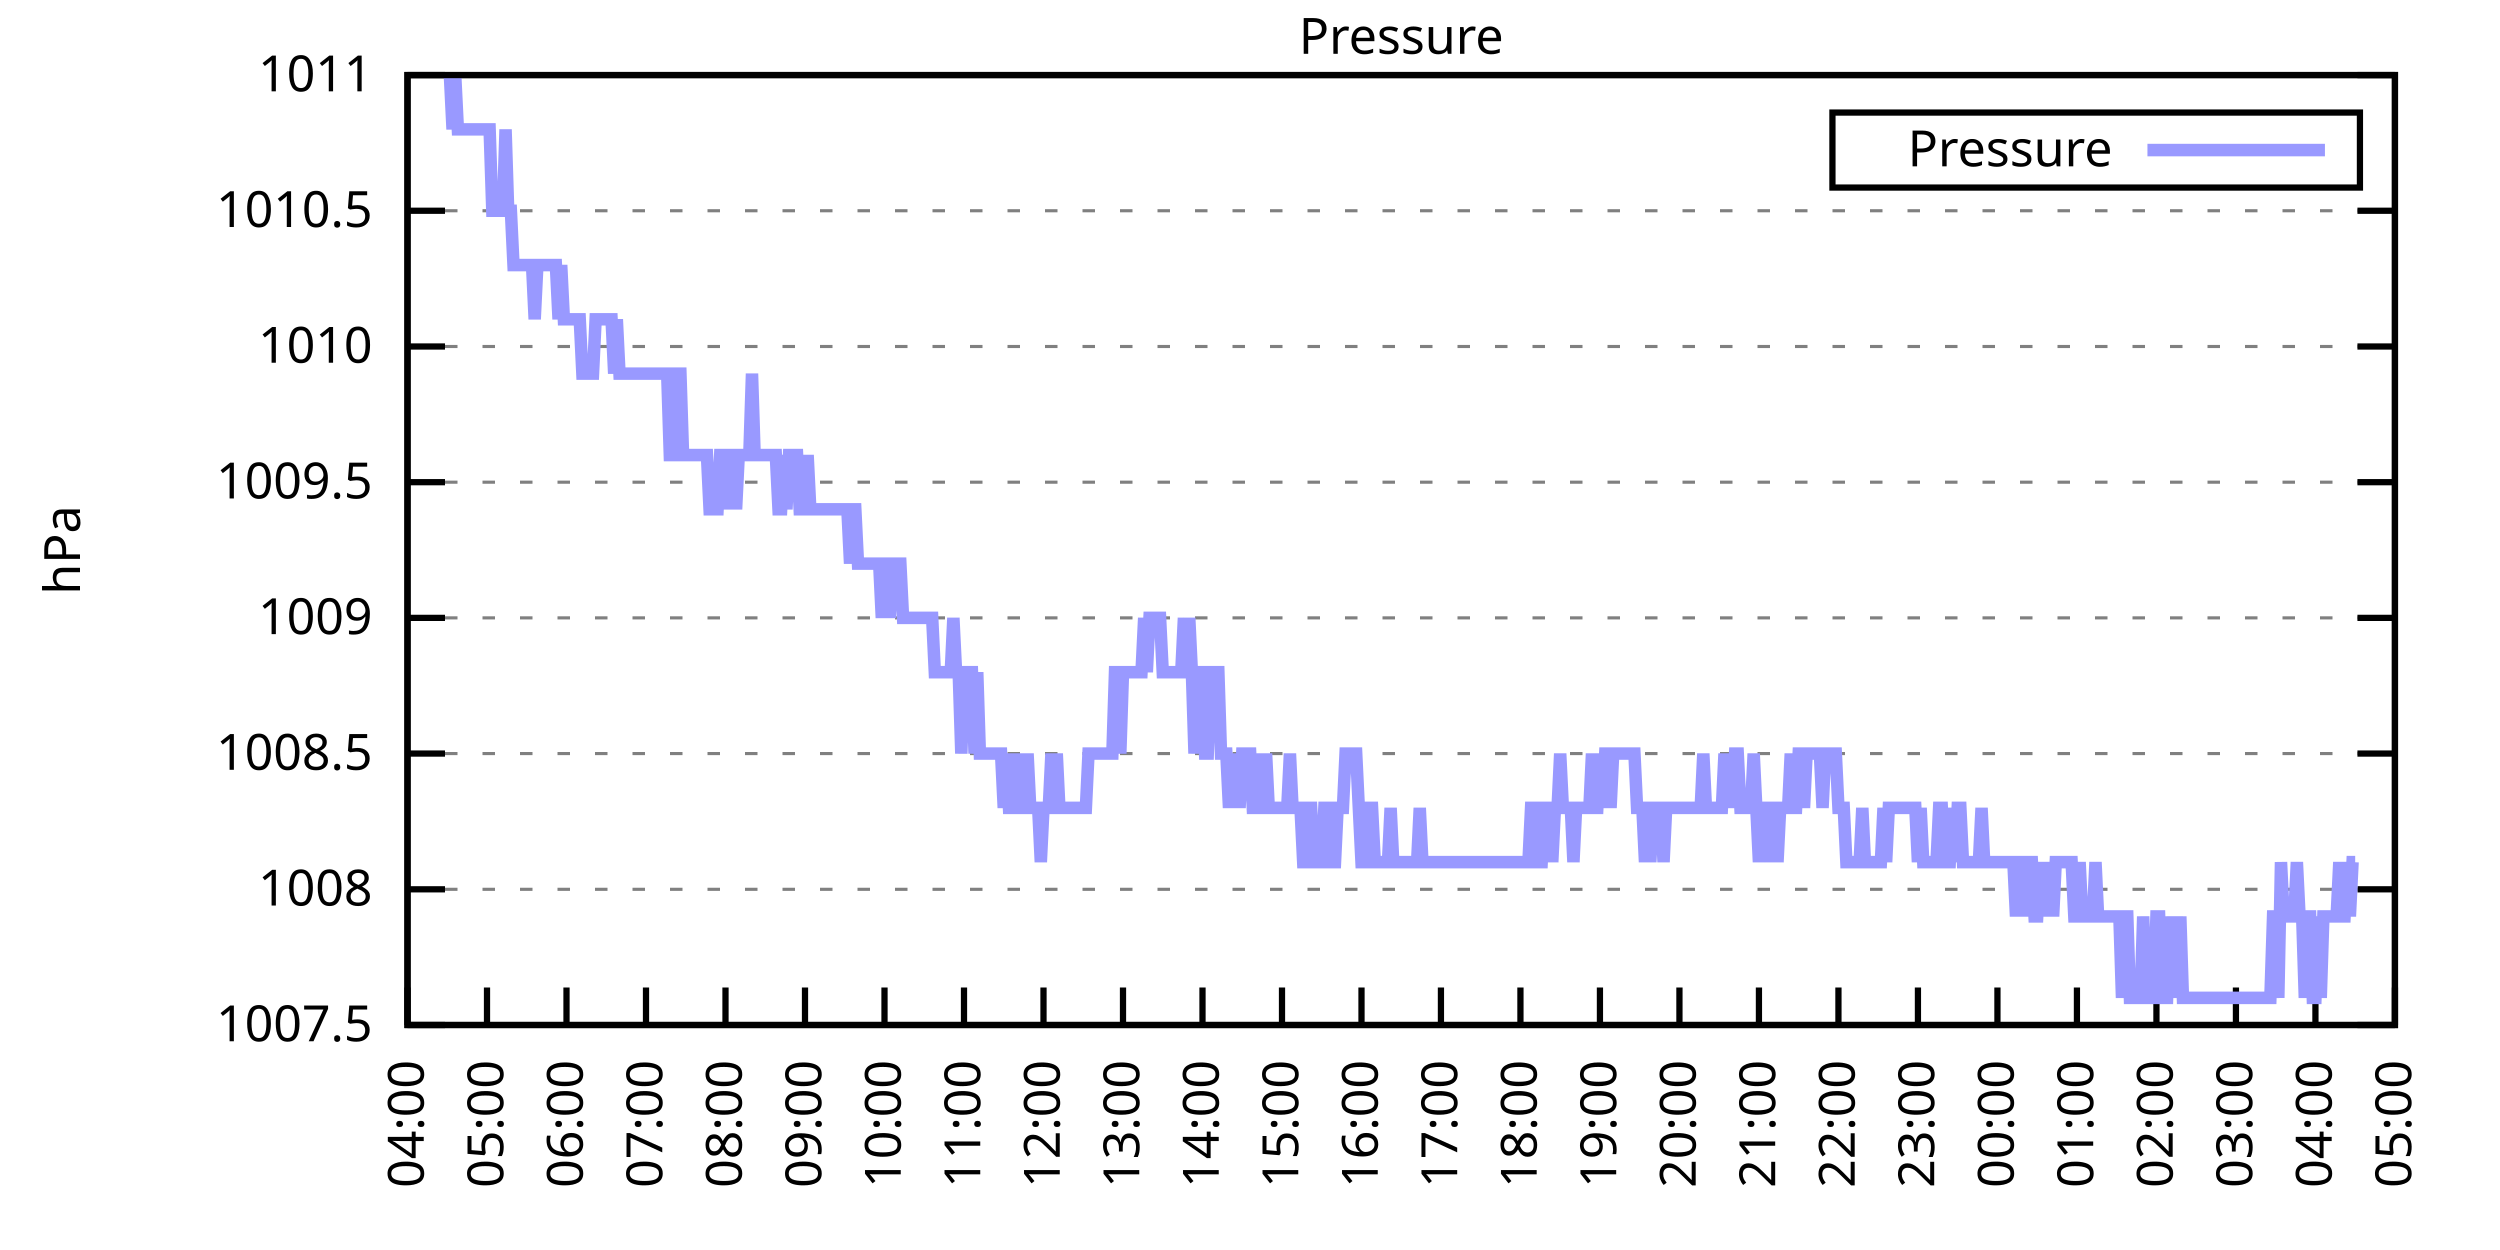
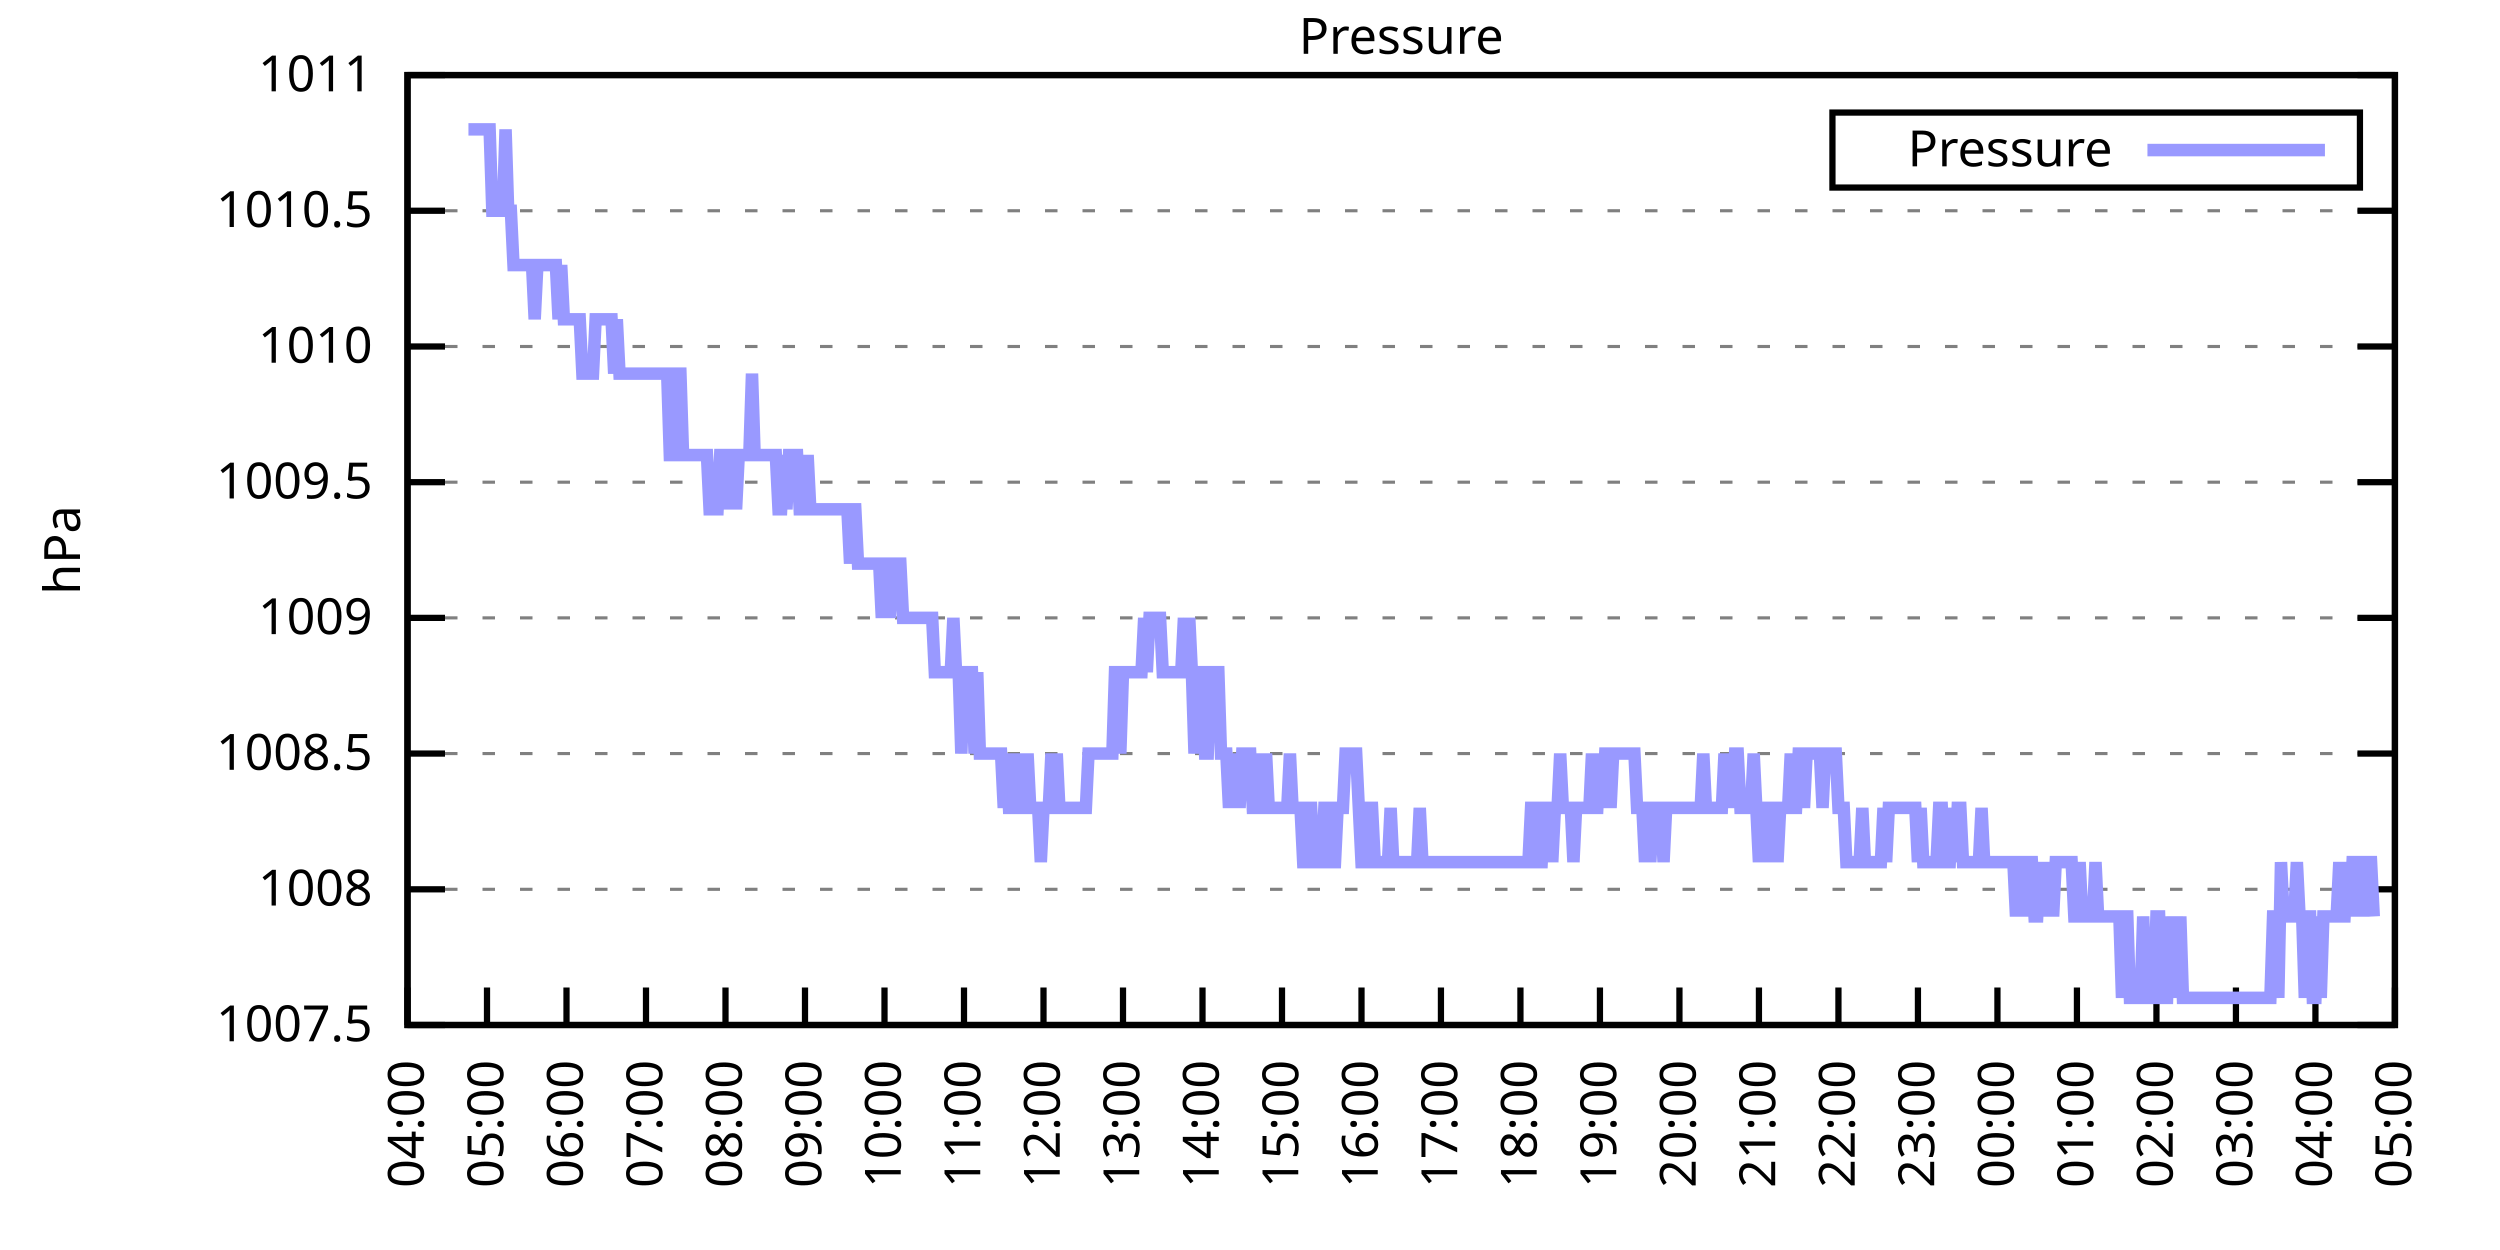
<svg xmlns="http://www.w3.org/2000/svg" xmlns:xlink="http://www.w3.org/1999/xlink" width="400" height="200" viewBox="0 0 400 200">
  <g id="gnuplot_canvas">
    <rect x="0" y="0" width="400" height="200" fill="none" />
    <defs>
      <circle id="gpDot" r="0.5" stroke-width="0.5" stroke="currentColor" />
      <path id="gpPt0" stroke-width="0.333" stroke="currentColor" d="M-1,0 h2 M0,-1 v2" />
      <path id="gpPt1" stroke-width="0.333" stroke="currentColor" d="M-1,-1 L1,1 M1,-1 L-1,1" />
      <path id="gpPt2" stroke-width="0.333" stroke="currentColor" d="M-1,0 L1,0 M0,-1 L0,1 M-1,-1 L1,1 M-1,1 L1,-1" />
      <rect id="gpPt3" stroke-width="0.333" stroke="currentColor" x="-1" y="-1" width="2" height="2" />
      <rect id="gpPt4" stroke-width="0.333" stroke="currentColor" fill="currentColor" x="-1" y="-1" width="2" height="2" />
      <circle id="gpPt5" stroke-width="0.333" stroke="currentColor" cx="0" cy="0" r="1" />
      <use xlink:href="#gpPt5" id="gpPt6" fill="currentColor" stroke="none" />
      <path id="gpPt7" stroke-width="0.333" stroke="currentColor" d="M0,-1.33 L-1.33,0.67 L1.33,0.67 z" />
      <use xlink:href="#gpPt7" id="gpPt8" fill="currentColor" stroke="none" />
      <use xlink:href="#gpPt7" id="gpPt9" stroke="currentColor" transform="rotate(180)" />
      <use xlink:href="#gpPt9" id="gpPt10" fill="currentColor" stroke="none" />
      <use xlink:href="#gpPt3" id="gpPt11" stroke="currentColor" transform="rotate(45)" />
      <use xlink:href="#gpPt11" id="gpPt12" fill="currentColor" stroke="none" />
      <path id="gpPt13" stroke-width="0.333" stroke="currentColor" d="M0,1.330 L1.265,0.411 L0.782,-1.067 L-0.782,-1.076 L-1.265,0.411 z" />
      <use xlink:href="#gpPt13" id="gpPt14" fill="currentColor" stroke="none" />
      <filter id="textbox" filterUnits="objectBoundingBox" x="0" y="0" height="1" width="1">
        <feFlood flood-color="white" flood-opacity="1" result="bgnd" />
        <feComposite in="SourceGraphic" in2="bgnd" operator="atop" />
      </filter>
      <filter id="greybox" filterUnits="objectBoundingBox" x="0" y="0" height="1" width="1">
        <feFlood flood-color="lightgrey" flood-opacity="1" result="grey" />
        <feComposite in="SourceGraphic" in2="grey" operator="atop" />
      </filter>
    </defs>
    <g fill="none" color="white" stroke="currentColor" stroke-width="1.00" stroke-linecap="butt" stroke-linejoin="miter">
</g>
    <g fill="none" color="black" stroke="currentColor" stroke-width="1.00" stroke-linecap="butt" stroke-linejoin="miter">
      <g stroke="none" shape-rendering="crispEdges">
        <polygon fill="rgb(255, 255, 255)" points="65.20,164.00 383.18,164.00 383.18,12.02 65.20,12.02 " />
      </g>
    </g>
    <g fill="none" color="black" stroke="currentColor" stroke-width="1.00" stroke-linecap="butt" stroke-linejoin="miter">
</g>
    <g fill="none" color="black" stroke="black" stroke-width="0.50" stroke-linecap="butt" stroke-linejoin="miter">
</g>
    <g fill="none" color="gray" stroke="currentColor" stroke-width="0.50" stroke-linecap="butt" stroke-linejoin="miter">
      <path stroke="gray" stroke-dasharray="2,4" class="gridline" d="M65.20,164.00 L383.19,164.00  " />
    </g>
    <g fill="none" color="gray" stroke="gray" stroke-width="1.00" stroke-linecap="butt" stroke-linejoin="miter">
</g>
    <g fill="none" color="black" stroke="currentColor" stroke-width="1.00" stroke-linecap="butt" stroke-linejoin="miter">
      <path stroke="black" d="M65.20,164.00 L71.20,164.00 M383.19,164.00 L377.19,164.00  " />
      <g transform="translate(59.60,166.60)" stroke="none" fill="black" font-family="Sans" font-size="8.00" text-anchor="end">
        <text>
          <tspan font-family="Sans"> 1007.5</tspan>
        </text>
      </g>
    </g>
    <g fill="none" color="black" stroke="currentColor" stroke-width="1.00" stroke-linecap="butt" stroke-linejoin="miter">
</g>
    <g fill="none" color="black" stroke="black" stroke-width="0.50" stroke-linecap="butt" stroke-linejoin="miter">
</g>
    <g fill="none" color="gray" stroke="currentColor" stroke-width="0.50" stroke-linecap="butt" stroke-linejoin="miter">
      <path stroke="gray" stroke-dasharray="2,4" class="gridline" d="M65.20,142.29 L383.19,142.29  " />
    </g>
    <g fill="none" color="gray" stroke="gray" stroke-width="1.00" stroke-linecap="butt" stroke-linejoin="miter">
</g>
    <g fill="none" color="black" stroke="currentColor" stroke-width="1.00" stroke-linecap="butt" stroke-linejoin="miter">
      <path stroke="black" d="M65.20,142.29 L71.20,142.29 M383.19,142.29 L377.19,142.29  " />
      <g transform="translate(59.60,144.89)" stroke="none" fill="black" font-family="Sans" font-size="8.00" text-anchor="end">
        <text>
          <tspan font-family="Sans"> 1008</tspan>
        </text>
      </g>
    </g>
    <g fill="none" color="black" stroke="currentColor" stroke-width="1.00" stroke-linecap="butt" stroke-linejoin="miter">
</g>
    <g fill="none" color="black" stroke="black" stroke-width="0.50" stroke-linecap="butt" stroke-linejoin="miter">
</g>
    <g fill="none" color="gray" stroke="currentColor" stroke-width="0.50" stroke-linecap="butt" stroke-linejoin="miter">
      <path stroke="gray" stroke-dasharray="2,4" class="gridline" d="M65.20,120.57 L383.19,120.57  " />
    </g>
    <g fill="none" color="gray" stroke="gray" stroke-width="1.00" stroke-linecap="butt" stroke-linejoin="miter">
</g>
    <g fill="none" color="black" stroke="currentColor" stroke-width="1.00" stroke-linecap="butt" stroke-linejoin="miter">
      <path stroke="black" d="M65.20,120.57 L71.20,120.57 M383.19,120.57 L377.19,120.57  " />
      <g transform="translate(59.60,123.17)" stroke="none" fill="black" font-family="Sans" font-size="8.00" text-anchor="end">
        <text>
          <tspan font-family="Sans"> 1008.5</tspan>
        </text>
      </g>
    </g>
    <g fill="none" color="black" stroke="currentColor" stroke-width="1.00" stroke-linecap="butt" stroke-linejoin="miter">
</g>
    <g fill="none" color="black" stroke="black" stroke-width="0.50" stroke-linecap="butt" stroke-linejoin="miter">
</g>
    <g fill="none" color="gray" stroke="currentColor" stroke-width="0.50" stroke-linecap="butt" stroke-linejoin="miter">
      <path stroke="gray" stroke-dasharray="2,4" class="gridline" d="M65.20,98.86 L383.19,98.86  " />
    </g>
    <g fill="none" color="gray" stroke="gray" stroke-width="1.00" stroke-linecap="butt" stroke-linejoin="miter">
</g>
    <g fill="none" color="black" stroke="currentColor" stroke-width="1.00" stroke-linecap="butt" stroke-linejoin="miter">
      <path stroke="black" d="M65.20,98.86 L71.20,98.86 M383.19,98.86 L377.19,98.86  " />
      <g transform="translate(59.60,101.46)" stroke="none" fill="black" font-family="Sans" font-size="8.00" text-anchor="end">
        <text>
          <tspan font-family="Sans"> 1009</tspan>
        </text>
      </g>
    </g>
    <g fill="none" color="black" stroke="currentColor" stroke-width="1.00" stroke-linecap="butt" stroke-linejoin="miter">
</g>
    <g fill="none" color="black" stroke="black" stroke-width="0.50" stroke-linecap="butt" stroke-linejoin="miter">
</g>
    <g fill="none" color="gray" stroke="currentColor" stroke-width="0.50" stroke-linecap="butt" stroke-linejoin="miter">
      <path stroke="gray" stroke-dasharray="2,4" class="gridline" d="M65.20,77.15 L383.19,77.15  " />
    </g>
    <g fill="none" color="gray" stroke="gray" stroke-width="1.00" stroke-linecap="butt" stroke-linejoin="miter">
</g>
    <g fill="none" color="black" stroke="currentColor" stroke-width="1.00" stroke-linecap="butt" stroke-linejoin="miter">
      <path stroke="black" d="M65.20,77.15 L71.20,77.15 M383.19,77.15 L377.19,77.15  " />
      <g transform="translate(59.60,79.75)" stroke="none" fill="black" font-family="Sans" font-size="8.00" text-anchor="end">
        <text>
          <tspan font-family="Sans"> 1009.5</tspan>
        </text>
      </g>
    </g>
    <g fill="none" color="black" stroke="currentColor" stroke-width="1.00" stroke-linecap="butt" stroke-linejoin="miter">
</g>
    <g fill="none" color="black" stroke="black" stroke-width="0.50" stroke-linecap="butt" stroke-linejoin="miter">
</g>
    <g fill="none" color="gray" stroke="currentColor" stroke-width="0.50" stroke-linecap="butt" stroke-linejoin="miter">
      <path stroke="gray" stroke-dasharray="2,4" class="gridline" d="M65.20,55.44 L383.19,55.44  " />
    </g>
    <g fill="none" color="gray" stroke="gray" stroke-width="1.00" stroke-linecap="butt" stroke-linejoin="miter">
</g>
    <g fill="none" color="black" stroke="currentColor" stroke-width="1.00" stroke-linecap="butt" stroke-linejoin="miter">
      <path stroke="black" d="M65.20,55.44 L71.20,55.44 M383.19,55.44 L377.19,55.44  " />
      <g transform="translate(59.60,58.04)" stroke="none" fill="black" font-family="Sans" font-size="8.00" text-anchor="end">
        <text>
          <tspan font-family="Sans"> 1010</tspan>
        </text>
      </g>
    </g>
    <g fill="none" color="black" stroke="currentColor" stroke-width="1.00" stroke-linecap="butt" stroke-linejoin="miter">
</g>
    <g fill="none" color="black" stroke="black" stroke-width="0.50" stroke-linecap="butt" stroke-linejoin="miter">
</g>
    <g fill="none" color="gray" stroke="currentColor" stroke-width="0.50" stroke-linecap="butt" stroke-linejoin="miter">
      <path stroke="gray" stroke-dasharray="2,4" class="gridline" d="M65.20,33.72 L383.19,33.72  " />
    </g>
    <g fill="none" color="gray" stroke="gray" stroke-width="1.00" stroke-linecap="butt" stroke-linejoin="miter">
</g>
    <g fill="none" color="black" stroke="currentColor" stroke-width="1.00" stroke-linecap="butt" stroke-linejoin="miter">
      <path stroke="black" d="M65.20,33.72 L71.20,33.72 M383.19,33.72 L377.19,33.72  " />
      <g transform="translate(59.60,36.32)" stroke="none" fill="black" font-family="Sans" font-size="8.00" text-anchor="end">
        <text>
          <tspan font-family="Sans"> 1010.5</tspan>
        </text>
      </g>
    </g>
    <g fill="none" color="black" stroke="currentColor" stroke-width="1.00" stroke-linecap="butt" stroke-linejoin="miter">
</g>
    <g fill="none" color="black" stroke="black" stroke-width="0.50" stroke-linecap="butt" stroke-linejoin="miter">
</g>
    <g fill="none" color="gray" stroke="currentColor" stroke-width="0.50" stroke-linecap="butt" stroke-linejoin="miter">
      <path stroke="gray" stroke-dasharray="2,4" class="gridline" d="M65.20,12.01 L383.19,12.01  " />
    </g>
    <g fill="none" color="gray" stroke="gray" stroke-width="1.00" stroke-linecap="butt" stroke-linejoin="miter">
</g>
    <g fill="none" color="black" stroke="currentColor" stroke-width="1.00" stroke-linecap="butt" stroke-linejoin="miter">
      <path stroke="black" d="M65.20,12.01 L71.20,12.01 M383.19,12.01 L377.19,12.01  " />
      <g transform="translate(59.60,14.61)" stroke="none" fill="black" font-family="Sans" font-size="8.00" text-anchor="end">
        <text>
          <tspan font-family="Sans"> 1011</tspan>
        </text>
      </g>
    </g>
    <g fill="none" color="black" stroke="currentColor" stroke-width="1.00" stroke-linecap="butt" stroke-linejoin="miter">
      <path stroke="black" d="M65.20,164.00 L65.20,158.00  " />
      <g transform="translate(67.80,169.60) rotate(270.00)" stroke="none" fill="black" font-family="Sans" font-size="8.00" text-anchor="end">
        <text>
          <tspan font-family="Sans">04:00</tspan>
        </text>
      </g>
    </g>
    <g fill="none" color="black" stroke="currentColor" stroke-width="1.00" stroke-linecap="butt" stroke-linejoin="miter">
      <path stroke="black" d="M77.92,164.00 L77.92,158.00  " />
      <g transform="translate(80.52,169.60) rotate(270.00)" stroke="none" fill="black" font-family="Sans" font-size="8.00" text-anchor="end">
        <text>
          <tspan font-family="Sans">05:00</tspan>
        </text>
      </g>
    </g>
    <g fill="none" color="black" stroke="currentColor" stroke-width="1.00" stroke-linecap="butt" stroke-linejoin="miter">
      <path stroke="black" d="M90.64,164.00 L90.64,158.00  " />
      <g transform="translate(93.24,169.60) rotate(270.00)" stroke="none" fill="black" font-family="Sans" font-size="8.00" text-anchor="end">
        <text>
          <tspan font-family="Sans">06:00</tspan>
        </text>
      </g>
    </g>
    <g fill="none" color="black" stroke="currentColor" stroke-width="1.00" stroke-linecap="butt" stroke-linejoin="miter">
      <path stroke="black" d="M103.36,164.00 L103.36,158.00  " />
      <g transform="translate(105.96,169.60) rotate(270.00)" stroke="none" fill="black" font-family="Sans" font-size="8.00" text-anchor="end">
        <text>
          <tspan font-family="Sans">07:00</tspan>
        </text>
      </g>
    </g>
    <g fill="none" color="black" stroke="currentColor" stroke-width="1.00" stroke-linecap="butt" stroke-linejoin="miter">
      <path stroke="black" d="M116.08,164.00 L116.08,158.00  " />
      <g transform="translate(118.68,169.60) rotate(270.00)" stroke="none" fill="black" font-family="Sans" font-size="8.00" text-anchor="end">
        <text>
          <tspan font-family="Sans">08:00</tspan>
        </text>
      </g>
    </g>
    <g fill="none" color="black" stroke="currentColor" stroke-width="1.00" stroke-linecap="butt" stroke-linejoin="miter">
      <path stroke="black" d="M128.80,164.00 L128.80,158.00  " />
      <g transform="translate(131.40,169.60) rotate(270.00)" stroke="none" fill="black" font-family="Sans" font-size="8.00" text-anchor="end">
        <text>
          <tspan font-family="Sans">09:00</tspan>
        </text>
      </g>
    </g>
    <g fill="none" color="black" stroke="currentColor" stroke-width="1.00" stroke-linecap="butt" stroke-linejoin="miter">
      <path stroke="black" d="M141.52,164.00 L141.52,158.00  " />
      <g transform="translate(144.12,169.60) rotate(270.00)" stroke="none" fill="black" font-family="Sans" font-size="8.00" text-anchor="end">
        <text>
          <tspan font-family="Sans">10:00</tspan>
        </text>
      </g>
    </g>
    <g fill="none" color="black" stroke="currentColor" stroke-width="1.00" stroke-linecap="butt" stroke-linejoin="miter">
      <path stroke="black" d="M154.24,164.00 L154.24,158.00  " />
      <g transform="translate(156.84,169.60) rotate(270.00)" stroke="none" fill="black" font-family="Sans" font-size="8.00" text-anchor="end">
        <text>
          <tspan font-family="Sans">11:00</tspan>
        </text>
      </g>
    </g>
    <g fill="none" color="black" stroke="currentColor" stroke-width="1.00" stroke-linecap="butt" stroke-linejoin="miter">
      <path stroke="black" d="M166.96,164.00 L166.96,158.00  " />
      <g transform="translate(169.56,169.60) rotate(270.00)" stroke="none" fill="black" font-family="Sans" font-size="8.00" text-anchor="end">
        <text>
          <tspan font-family="Sans">12:00</tspan>
        </text>
      </g>
    </g>
    <g fill="none" color="black" stroke="currentColor" stroke-width="1.00" stroke-linecap="butt" stroke-linejoin="miter">
      <path stroke="black" d="M179.68,164.00 L179.68,158.00  " />
      <g transform="translate(182.28,169.60) rotate(270.00)" stroke="none" fill="black" font-family="Sans" font-size="8.00" text-anchor="end">
        <text>
          <tspan font-family="Sans">13:00</tspan>
        </text>
      </g>
    </g>
    <g fill="none" color="black" stroke="currentColor" stroke-width="1.00" stroke-linecap="butt" stroke-linejoin="miter">
      <path stroke="black" d="M192.40,164.00 L192.40,158.00  " />
      <g transform="translate(195.00,169.60) rotate(270.00)" stroke="none" fill="black" font-family="Sans" font-size="8.00" text-anchor="end">
        <text>
          <tspan font-family="Sans">14:00</tspan>
        </text>
      </g>
    </g>
    <g fill="none" color="black" stroke="currentColor" stroke-width="1.00" stroke-linecap="butt" stroke-linejoin="miter">
      <path stroke="black" d="M205.12,164.00 L205.12,158.00  " />
      <g transform="translate(207.72,169.60) rotate(270.00)" stroke="none" fill="black" font-family="Sans" font-size="8.00" text-anchor="end">
        <text>
          <tspan font-family="Sans">15:00</tspan>
        </text>
      </g>
    </g>
    <g fill="none" color="black" stroke="currentColor" stroke-width="1.00" stroke-linecap="butt" stroke-linejoin="miter">
      <path stroke="black" d="M217.84,164.00 L217.84,158.00  " />
      <g transform="translate(220.44,169.60) rotate(270.00)" stroke="none" fill="black" font-family="Sans" font-size="8.00" text-anchor="end">
        <text>
          <tspan font-family="Sans">16:00</tspan>
        </text>
      </g>
    </g>
    <g fill="none" color="black" stroke="currentColor" stroke-width="1.00" stroke-linecap="butt" stroke-linejoin="miter">
      <path stroke="black" d="M230.55,164.00 L230.55,158.00  " />
      <g transform="translate(233.15,169.60) rotate(270.00)" stroke="none" fill="black" font-family="Sans" font-size="8.00" text-anchor="end">
        <text>
          <tspan font-family="Sans">17:00</tspan>
        </text>
      </g>
    </g>
    <g fill="none" color="black" stroke="currentColor" stroke-width="1.00" stroke-linecap="butt" stroke-linejoin="miter">
      <path stroke="black" d="M243.27,164.00 L243.27,158.00  " />
      <g transform="translate(245.87,169.60) rotate(270.00)" stroke="none" fill="black" font-family="Sans" font-size="8.00" text-anchor="end">
        <text>
          <tspan font-family="Sans">18:00</tspan>
        </text>
      </g>
    </g>
    <g fill="none" color="black" stroke="currentColor" stroke-width="1.00" stroke-linecap="butt" stroke-linejoin="miter">
      <path stroke="black" d="M255.99,164.00 L255.99,158.00  " />
      <g transform="translate(258.59,169.60) rotate(270.00)" stroke="none" fill="black" font-family="Sans" font-size="8.00" text-anchor="end">
        <text>
          <tspan font-family="Sans">19:00</tspan>
        </text>
      </g>
    </g>
    <g fill="none" color="black" stroke="currentColor" stroke-width="1.00" stroke-linecap="butt" stroke-linejoin="miter">
      <path stroke="black" d="M268.71,164.00 L268.71,158.00  " />
      <g transform="translate(271.31,169.60) rotate(270.00)" stroke="none" fill="black" font-family="Sans" font-size="8.00" text-anchor="end">
        <text>
          <tspan font-family="Sans">20:00</tspan>
        </text>
      </g>
    </g>
    <g fill="none" color="black" stroke="currentColor" stroke-width="1.00" stroke-linecap="butt" stroke-linejoin="miter">
      <path stroke="black" d="M281.43,164.00 L281.43,158.00  " />
      <g transform="translate(284.03,169.60) rotate(270.00)" stroke="none" fill="black" font-family="Sans" font-size="8.00" text-anchor="end">
        <text>
          <tspan font-family="Sans">21:00</tspan>
        </text>
      </g>
    </g>
    <g fill="none" color="black" stroke="currentColor" stroke-width="1.00" stroke-linecap="butt" stroke-linejoin="miter">
      <path stroke="black" d="M294.15,164.00 L294.15,158.00  " />
      <g transform="translate(296.75,169.60) rotate(270.00)" stroke="none" fill="black" font-family="Sans" font-size="8.00" text-anchor="end">
        <text>
          <tspan font-family="Sans">22:00</tspan>
        </text>
      </g>
    </g>
    <g fill="none" color="black" stroke="currentColor" stroke-width="1.00" stroke-linecap="butt" stroke-linejoin="miter">
      <path stroke="black" d="M306.87,164.00 L306.87,158.00  " />
      <g transform="translate(309.47,169.60) rotate(270.00)" stroke="none" fill="black" font-family="Sans" font-size="8.00" text-anchor="end">
        <text>
          <tspan font-family="Sans">23:00</tspan>
        </text>
      </g>
    </g>
    <g fill="none" color="black" stroke="currentColor" stroke-width="1.00" stroke-linecap="butt" stroke-linejoin="miter">
      <path stroke="black" d="M319.59,164.00 L319.59,158.00  " />
      <g transform="translate(322.19,169.60) rotate(270.00)" stroke="none" fill="black" font-family="Sans" font-size="8.00" text-anchor="end">
        <text>
          <tspan font-family="Sans">00:00</tspan>
        </text>
      </g>
    </g>
    <g fill="none" color="black" stroke="currentColor" stroke-width="1.00" stroke-linecap="butt" stroke-linejoin="miter">
      <path stroke="black" d="M332.31,164.00 L332.31,158.00  " />
      <g transform="translate(334.91,169.60) rotate(270.00)" stroke="none" fill="black" font-family="Sans" font-size="8.00" text-anchor="end">
        <text>
          <tspan font-family="Sans">01:00</tspan>
        </text>
      </g>
    </g>
    <g fill="none" color="black" stroke="currentColor" stroke-width="1.00" stroke-linecap="butt" stroke-linejoin="miter">
      <path stroke="black" d="M345.03,164.00 L345.03,158.00  " />
      <g transform="translate(347.63,169.60) rotate(270.00)" stroke="none" fill="black" font-family="Sans" font-size="8.00" text-anchor="end">
        <text>
          <tspan font-family="Sans">02:00</tspan>
        </text>
      </g>
    </g>
    <g fill="none" color="black" stroke="currentColor" stroke-width="1.00" stroke-linecap="butt" stroke-linejoin="miter">
      <path stroke="black" d="M357.75,164.00 L357.75,158.00  " />
      <g transform="translate(360.35,169.60) rotate(270.00)" stroke="none" fill="black" font-family="Sans" font-size="8.00" text-anchor="end">
        <text>
          <tspan font-family="Sans">03:00</tspan>
        </text>
      </g>
    </g>
    <g fill="none" color="black" stroke="currentColor" stroke-width="1.00" stroke-linecap="butt" stroke-linejoin="miter">
      <path stroke="black" d="M370.47,164.00 L370.47,158.00  " />
      <g transform="translate(373.07,169.60) rotate(270.00)" stroke="none" fill="black" font-family="Sans" font-size="8.00" text-anchor="end">
        <text>
          <tspan font-family="Sans">04:00</tspan>
        </text>
      </g>
    </g>
    <g fill="none" color="black" stroke="currentColor" stroke-width="1.00" stroke-linecap="butt" stroke-linejoin="miter">
      <path stroke="black" d="M383.19,164.00 L383.19,158.00  " />
      <g transform="translate(385.79,169.60) rotate(270.00)" stroke="none" fill="black" font-family="Sans" font-size="8.00" text-anchor="end">
        <text>
          <tspan font-family="Sans">05:00</tspan>
        </text>
      </g>
    </g>
    <g fill="none" color="black" stroke="currentColor" stroke-width="1.00" stroke-linecap="butt" stroke-linejoin="miter">
</g>
    <g fill="none" color="black" stroke="currentColor" stroke-width="1.00" stroke-linecap="butt" stroke-linejoin="miter">
      <path stroke="black" d="M65.20,12.01 L65.20,164.00 L383.19,164.00 L383.19,12.01 L65.20,12.01 Z  " />
    </g>
    <g fill="none" color="black" stroke="currentColor" stroke-width="1.00" stroke-linecap="butt" stroke-linejoin="miter">
</g>
    <g fill="none" color="black" stroke="currentColor" stroke-width="1.00" stroke-linecap="butt" stroke-linejoin="miter">
      <path stroke="black" d="M293.19,30.01 L293.19,18.01 L377.59,18.01 L377.59,30.01 L293.19,30.01 Z  " />
    </g>
    <g id="Pressure_plot_1">
      <g fill="none" color="white" stroke="black" stroke-width="2.00" stroke-linecap="butt" stroke-linejoin="miter">
</g>
      <g fill="none" color="black" stroke="currentColor" stroke-width="2.00" stroke-linecap="butt" stroke-linejoin="miter">
        <g transform="translate(337.99,26.61)" stroke="none" fill="black" font-family="Sans" font-size="8.00" text-anchor="end">
          <text>
            <tspan font-family="Sans">Pressure</tspan>
          </text>
        </g>
      </g>
      <g fill="none" color="black" stroke="currentColor" stroke-width="2.00" stroke-linecap="butt" stroke-linejoin="miter">
-         <path stroke="rgb(153, 153, 255)" d="M343.59,24.01 L371.99,24.01 M71.98,12.01 L72.41,20.70 L72.83,12.01 L73.26,20.70 L73.68,20.70 L74.10,20.70   L74.53,20.70 L74.95,20.70 L75.38,20.70 L75.80,20.70 L76.22,20.70 L76.65,20.70 L77.07,20.70 L77.50,20.70   L77.92,20.70 L78.34,20.70 L78.77,33.72 L79.19,33.72 L79.62,33.72 L80.04,33.72 L80.46,33.72 L80.89,20.70   L81.31,33.72 L81.74,33.72 L82.16,42.41 L82.58,42.41 L83.01,42.41 L83.43,42.41 L83.86,42.41 L84.28,42.41   L84.70,42.41 L85.13,42.41 L85.55,51.09 L85.98,42.41 L86.40,42.41 L86.82,42.41 L87.25,42.41 L87.67,42.41   L88.10,42.41 L88.52,42.41 L88.94,42.41 L89.37,51.09 L89.79,42.41 L90.22,51.09 L90.64,51.09 L91.06,51.09   L91.49,51.09 L91.91,51.09 L92.34,51.09 L92.76,51.09 L93.18,59.78 L93.61,59.78 L94.03,59.78 L94.46,59.78   L94.88,59.78 L95.30,51.09 L95.73,51.09 L96.15,51.09 L96.58,51.09 L97.00,51.09 L97.42,51.09 L97.85,51.09   L98.27,59.78 L98.69,51.09 L99.12,59.78 L99.54,59.78 L99.97,59.78 L100.39,59.78 L100.81,59.78 L101.24,59.78   L101.66,59.78 L102.09,59.78 L102.51,59.78 L102.93,59.78 L103.36,59.78 L103.78,59.78 L104.21,59.78 L104.63,59.78   L105.05,59.78 L105.48,59.78 L105.90,59.78 L106.33,59.78 L106.75,59.78 L107.17,72.81 L107.60,72.81 L108.02,72.81   L108.45,59.78 L108.87,59.78 L109.29,72.81 L109.72,72.81 L110.14,72.81 L110.57,72.81 L110.99,72.81 L111.41,72.81   L111.84,72.81 L112.26,72.81 L112.69,72.81 L113.11,72.81 L113.53,81.49 L113.96,81.49 L114.38,81.49 L114.81,81.49   L115.23,72.81 L115.65,72.81 L116.08,81.49 L116.50,72.81 L116.93,72.81 L117.35,72.81 L117.77,81.49 L118.20,72.81   L118.62,72.81 L119.05,72.81 L119.47,72.81 L119.89,72.81 L120.32,59.78 L120.74,72.81 L121.17,72.81 L121.59,72.81   L122.01,72.81 L122.44,72.81 L122.86,72.81 L123.29,72.81 L123.71,72.81 L124.13,72.81 L124.56,81.49 L124.98,81.49   L125.41,72.81 L125.83,81.49 L126.25,72.81 L126.68,72.81 L127.10,72.81 L127.53,72.81 L127.95,81.49 L128.37,81.49   L128.80,81.49 L129.22,72.81 L129.65,81.49 L130.07,81.49 L130.49,81.49 L130.92,81.49 L131.34,81.49 L131.77,81.49   L132.19,81.49 L132.61,81.49 L133.04,81.49 L133.46,81.49 L133.89,81.49 L134.31,81.49 L134.73,81.49 L135.16,81.49   L135.58,81.49 L136.01,90.18 L136.43,81.49 L136.85,81.49 L137.28,90.18 L137.70,90.18 L138.13,90.18 L138.55,90.18   L138.97,90.18 L139.40,90.18 L139.82,90.18 L140.25,90.18 L140.67,90.18 L141.09,98.86 L141.52,90.18 L141.94,90.18   L142.37,98.86 L142.79,90.18 L143.21,90.18 L143.64,90.18 L144.06,90.18 L144.49,98.86 L144.91,98.86 L145.33,98.86   L145.76,98.86 L146.18,98.86 L146.61,98.86 L147.03,98.86 L147.45,98.86 L147.88,98.86 L148.30,98.86 L148.73,98.86   L149.15,98.86 L149.57,107.55 L150.00,107.55 L150.42,107.55 L150.85,107.55 L151.27,107.55 L151.69,107.55 L152.12,107.55   L152.54,98.86 L152.97,107.55 L153.39,107.55 L153.81,120.57 L154.24,107.55 L154.66,107.55 L155.09,107.55 L155.51,107.55   L155.93,120.57 L156.36,107.55 L156.78,120.57 L157.21,120.57 L157.63,120.57 L158.05,120.57 L158.48,120.57 L158.90,120.57   L159.33,120.57 L159.75,120.57 L160.17,120.57 L160.60,129.26 L161.02,120.57 L161.44,129.26 L161.87,129.26 L162.29,129.26   L162.72,120.57 L163.14,129.26 L163.56,129.26 L163.99,129.26 L164.41,120.57 L164.84,129.26 L165.26,129.26 L165.68,129.26   L166.11,129.26 L166.53,137.94 L166.96,129.26 L167.38,129.26 L167.80,129.26 L168.23,120.57 L168.65,129.26 L169.08,120.57   L169.50,129.26 L169.92,129.26 L170.35,129.26 L170.77,129.26 L171.20,129.26 L171.62,129.26 L172.04,129.26 L172.47,129.26   L172.89,129.26 L173.32,129.26 L173.74,129.26 L174.16,120.57 L174.59,120.57 L175.01,120.57 L175.44,120.57 L175.86,120.57   L176.28,120.57 L176.71,120.57 L177.13,120.57 L177.56,120.57 L177.98,120.57 L178.40,107.55 L178.83,107.55 L179.25,120.57   L179.68,107.55 L180.10,107.55 L180.52,107.55 L180.95,107.55 L181.37,107.55 L181.80,107.55 L182.22,107.55 L182.64,107.55   L183.07,98.86 L183.49,107.55 L183.92,98.86 L184.34,98.86 L184.76,98.86 L185.19,98.86 L185.61,98.86 L186.04,107.55   L186.46,107.55 L186.88,107.55 L187.31,107.55 L187.73,107.55 L188.16,107.55 L188.58,107.55 L189.00,107.55 L189.43,98.86   L189.85,107.55 L190.28,98.86 L190.70,107.55 L191.12,120.57 L191.55,107.55 L191.97,107.55 L192.40,107.55 L192.82,120.57   L193.24,120.57 L193.67,107.55 L194.09,107.55 L194.52,107.55 L194.94,107.55 L195.36,120.57 L195.79,120.57 L196.21,120.57   L196.64,129.26 L197.06,120.57 L197.48,129.26 L197.91,120.57 L198.33,129.26 L198.76,120.57 L199.18,120.57 L199.60,120.57   L200.03,120.57 L200.45,129.26 L200.88,129.26 L201.30,120.57 L201.72,129.26 L202.15,129.26 L202.57,120.57 L203.00,129.26   L203.42,129.26 L203.84,129.26 L204.27,129.26 L204.69,129.26 L205.12,129.26 L205.54,129.26 L205.96,129.26 L206.39,120.57   L206.81,129.26 L207.24,129.26 L207.66,129.26 L208.08,129.26 L208.51,137.94 L208.93,137.94 L209.36,129.26 L209.78,129.26   L210.20,137.94 L210.63,137.94 L211.05,137.94 L211.48,137.94 L211.90,129.26 L212.32,129.26 L212.75,129.26 L213.17,137.94   L213.60,137.94 L214.02,129.26 L214.44,129.26 L214.87,129.26 L215.29,120.57 L215.72,120.57 L216.14,120.57 L216.56,120.57   L216.99,120.57 L217.41,129.26 L217.84,137.94 L218.26,137.94 L218.68,129.26 L219.11,129.26 L219.53,129.26 L219.96,137.94   L220.38,137.94 L220.80,137.94 L221.23,137.94 L221.65,137.94 L222.08,137.94 L222.50,129.26 L222.92,137.94 L223.35,137.94   L223.77,137.94 L224.20,137.94 L224.62,137.94 L225.04,137.94 L225.47,137.94 L225.89,137.94 L226.31,137.94 L226.74,137.94   L227.16,129.26 L227.59,137.94 L228.01,137.94 L228.43,137.94 L228.86,137.94 L229.28,137.94 L229.71,137.94 L230.13,137.94   L230.55,137.94 L230.98,137.94 L231.40,137.94 L231.83,137.94 L232.25,137.94 L232.67,137.94 L233.10,137.94 L233.52,137.94   L233.95,137.94 L234.37,137.94 L234.79,137.94 L235.22,137.94 L235.64,137.94 L236.07,137.94 L236.49,137.94 L236.91,137.94   L237.34,137.94 L237.76,137.94 L238.19,137.94 L238.61,137.94 L239.03,137.94 L239.46,137.94 L239.88,137.94 L240.31,137.94   L240.73,137.94 L241.15,137.94 L241.58,137.94 L242.00,137.94 L242.43,137.94 L242.85,137.94 L243.27,137.94 L243.70,137.94   L244.12,137.94 L244.55,137.94 L244.97,129.26 L245.39,129.26 L245.82,129.26 L246.24,137.94 L246.67,137.94 L247.09,129.26   L247.51,129.26 L247.94,129.26 L248.36,137.94 L248.79,129.26 L249.21,129.26 L249.63,120.57 L250.06,129.26 L250.48,129.26   L250.91,129.26 L251.33,129.26 L251.75,137.94 L252.18,129.26 L252.60,129.26 L253.03,129.26 L253.45,129.26 L253.87,129.26   L254.30,129.26 L254.72,120.57 L255.15,129.26 L255.57,129.26 L255.99,120.57 L256.42,129.26 L256.84,120.57 L257.27,120.57   L257.69,129.26 L258.11,120.57 L258.54,120.57 L258.96,120.57 L259.39,120.57 L259.81,120.57 L260.23,120.57 L260.66,120.57   L261.08,120.57 L261.51,120.57 L261.93,129.26 L262.35,129.26 L262.78,129.26 L263.20,137.94 L263.63,129.26 L264.05,137.94   L264.47,129.26 L264.90,129.26 L265.32,129.26 L265.75,129.26 L266.17,137.94 L266.59,129.26 L267.02,129.26 L267.44,129.26   L267.87,129.26 L268.29,129.26 L268.71,129.26 L269.14,129.26 L269.56,129.26 L269.99,129.26 L270.41,129.26 L270.83,129.26   L271.26,129.26 L271.68,129.26 L272.11,129.26 L272.53,120.57 L272.95,129.26 L273.38,129.26 L273.80,129.26 L274.23,129.26   L274.65,129.26 L275.07,129.26 L275.50,129.26 L275.92,120.57 L276.35,129.26 L276.77,120.57 L277.19,129.26 L277.62,120.57   L278.04,120.57 L278.47,129.26 L278.89,129.26 L279.31,129.26 L279.74,129.26 L280.16,129.26 L280.59,120.57 L281.01,129.26   L281.43,137.94 L281.86,129.26 L282.28,129.26 L282.71,129.26 L283.13,137.94 L283.55,129.26 L283.98,129.26 L284.40,137.94   L284.83,129.26 L285.25,129.26 L285.67,129.26 L286.10,129.26 L286.52,120.57 L286.95,129.26 L287.37,129.26 L287.79,120.57   L288.22,120.57 L288.64,129.26 L289.06,120.57 L289.49,120.57 L289.91,120.57 L290.34,120.57 L290.76,120.57 L291.18,120.57   L291.61,129.26 L292.03,120.57 L292.46,120.57 L292.88,120.57 L293.30,120.57 L293.73,120.57 L294.15,129.26 L294.58,129.26   L295.00,129.26 L295.42,137.94 L295.85,137.94 L296.27,137.94 L296.70,137.94 L297.12,137.94 L297.54,137.94 L297.97,129.26   L298.39,137.94 L298.82,137.94 L299.24,137.94 L299.66,137.94 L300.09,137.94 L300.51,137.94 L300.94,137.94 L301.36,129.26   L301.78,137.94 L302.21,129.26 L302.63,129.26 L303.06,129.26 L303.48,129.26 L303.90,129.26 L304.33,129.26 L304.75,129.26   L305.18,129.26 L305.60,129.26 L306.02,129.26 L306.45,129.26 L306.87,137.94 L307.30,129.26 L307.72,137.94 L308.14,137.94   L308.57,137.94 L308.99,137.94 L309.42,137.94 L309.84,137.94 L310.26,129.26 L310.69,129.26 L311.11,137.94 L311.54,137.94   L311.96,137.94 L312.38,129.26 L312.81,137.94 L313.23,129.26 L313.66,129.26 L314.08,137.94 L314.50,137.94 L314.93,137.94   L315.35,137.94 L315.78,137.94 L316.20,137.94 L316.62,137.94 L317.05,129.26 L317.47,137.94 L317.90,137.94 L318.32,137.94   L318.74,137.94 L319.17,137.94 L319.59,137.94 L320.02,137.94 L320.44,137.94 L320.86,137.94 L321.29,137.94 L321.71,137.94   L322.14,137.94 L322.56,146.63 L322.98,137.94 L323.41,137.94 L323.83,137.94 L324.26,146.63 L324.68,137.94 L325.10,137.94   L325.53,146.63 L325.95,146.63 L326.38,137.94 L326.80,146.63 L327.22,137.94 L327.65,146.63 L328.07,137.94 L328.50,146.63   L328.92,137.94 L329.34,137.94 L329.77,137.94 L330.19,137.94 L330.62,137.94 L331.04,137.94 L331.46,137.94 L331.89,146.63   L332.31,146.63 L332.74,137.94 L333.16,146.63 L333.58,146.63 L334.01,146.63 L334.43,146.63 L334.86,146.63 L335.28,137.94   L335.70,146.63 L336.13,146.63 L336.55,146.63 L336.98,146.63 L337.40,146.63 L337.82,146.63 L338.25,146.63 L338.67,146.63   L339.10,146.63 L339.52,159.66 L339.94,146.63 L340.37,146.63 L340.79,159.66 L341.22,159.66 L341.64,159.66 L342.06,159.66   L342.49,159.66 L342.91,146.63 L343.34,159.66 L343.76,159.66 L344.18,159.66 L344.61,159.66 L345.03,146.63 L345.46,146.63   L345.88,159.66 L346.30,159.66 L346.73,159.66 L347.15,146.63 L347.58,159.66 L348.00,146.63 L348.42,159.66 L348.85,146.63   L349.27,159.66 L349.70,159.66 L350.12,159.66 L350.54,159.66 L350.97,159.66 L351.39,159.66 L351.81,159.66 L352.24,159.66   L352.66,159.66 L353.09,159.66 L353.51,159.66 L353.93,159.66 L354.36,159.66 L354.78,159.66 L355.21,159.66 L355.63,159.66   L356.05,159.66 L356.48,159.66 L356.90,159.66 L357.33,159.66 L357.75,159.66 L358.17,159.66 L358.60,159.66 L359.02,159.66   L359.45,159.66 L359.87,159.66 L360.29,159.66 L360.72,159.66 L361.14,159.66 L361.57,159.66 L361.99,159.66 L362.41,159.66   L362.84,159.66 L363.26,159.66 L363.69,146.63 L364.11,146.63 L364.53,159.66 L364.96,137.94 L365.38,146.63 L365.81,146.63   L366.23,146.63 L366.65,146.63 L367.08,146.63 L367.50,137.94 L367.93,146.63 L368.35,146.63 L368.77,159.66 L369.20,146.63   L369.62,146.63 L370.05,159.66 L370.47,159.66 L370.89,146.63 L371.32,159.66 L371.74,146.63 L372.17,146.63 L372.59,146.63   L373.01,146.63 L373.44,146.63 L373.86,146.63 L374.29,137.94 L374.71,146.63 L375.13,146.63 L375.56,137.94 L375.98,146.63   L376.41,137.94 L376.83,137.94  " />
+         <path stroke="rgb(153, 153, 255)" d="M343.59,24.01 L371.99,24.01 M74.95,20.70 L75.38,20.70 L75.80,20.70 L76.22,20.70 L76.65,20.70 L77.07,20.70   L77.50,20.70 L77.92,20.70 L78.34,20.70 L78.77,33.72 L79.19,33.72 L79.62,33.72 L80.04,33.72 L80.46,33.72   L80.89,20.70 L81.31,33.72 L81.74,33.72 L82.16,42.41 L82.58,42.41 L83.01,42.41 L83.43,42.41 L83.86,42.41   L84.28,42.41 L84.70,42.41 L85.13,42.41 L85.55,51.09 L85.98,42.41 L86.40,42.41 L86.82,42.41 L87.25,42.41   L87.67,42.41 L88.10,42.41 L88.52,42.41 L88.94,42.41 L89.37,51.09 L89.79,42.41 L90.22,51.09 L90.64,51.09   L91.06,51.09 L91.49,51.09 L91.91,51.09 L92.34,51.09 L92.76,51.09 L93.18,59.78 L93.61,59.78 L94.03,59.78   L94.46,59.78 L94.88,59.78 L95.30,51.09 L95.73,51.09 L96.15,51.09 L96.58,51.09 L97.00,51.09 L97.42,51.09   L97.85,51.09 L98.27,59.78 L98.69,51.09 L99.12,59.78 L99.54,59.78 L99.97,59.78 L100.39,59.78 L100.81,59.78   L101.24,59.78 L101.66,59.78 L102.09,59.78 L102.51,59.78 L102.93,59.78 L103.36,59.78 L103.78,59.78 L104.21,59.78   L104.63,59.78 L105.05,59.78 L105.48,59.78 L105.90,59.78 L106.33,59.78 L106.75,59.78 L107.17,72.81 L107.60,72.81   L108.02,72.81 L108.45,59.78 L108.87,59.78 L109.29,72.81 L109.72,72.81 L110.14,72.81 L110.57,72.81 L110.99,72.81   L111.41,72.81 L111.84,72.81 L112.26,72.81 L112.69,72.81 L113.11,72.81 L113.53,81.49 L113.96,81.49 L114.38,81.49   L114.81,81.49 L115.23,72.81 L115.65,72.81 L116.08,81.49 L116.50,72.81 L116.93,72.81 L117.35,72.81 L117.77,81.49   L118.20,72.81 L118.62,72.81 L119.05,72.81 L119.47,72.81 L119.89,72.81 L120.32,59.78 L120.74,72.81 L121.17,72.81   L121.59,72.81 L122.01,72.81 L122.44,72.81 L122.86,72.81 L123.29,72.81 L123.71,72.81 L124.13,72.81 L124.56,81.49   L124.98,81.49 L125.41,72.81 L125.83,81.49 L126.25,72.81 L126.68,72.81 L127.10,72.81 L127.53,72.81 L127.95,81.49   L128.37,81.49 L128.80,81.49 L129.22,72.81 L129.65,81.49 L130.07,81.49 L130.49,81.49 L130.92,81.49 L131.34,81.49   L131.77,81.49 L132.19,81.49 L132.61,81.49 L133.04,81.49 L133.46,81.49 L133.89,81.49 L134.31,81.49 L134.73,81.49   L135.16,81.49 L135.58,81.49 L136.01,90.18 L136.43,81.49 L136.85,81.49 L137.28,90.18 L137.70,90.18 L138.13,90.18   L138.55,90.18 L138.97,90.18 L139.40,90.18 L139.82,90.18 L140.25,90.18 L140.67,90.18 L141.09,98.86 L141.52,90.18   L141.94,90.18 L142.37,98.86 L142.79,90.18 L143.21,90.18 L143.64,90.18 L144.06,90.18 L144.49,98.86 L144.91,98.86   L145.33,98.86 L145.76,98.86 L146.18,98.86 L146.61,98.86 L147.03,98.86 L147.45,98.86 L147.88,98.86 L148.30,98.86   L148.73,98.86 L149.15,98.86 L149.57,107.55 L150.00,107.55 L150.42,107.55 L150.85,107.55 L151.27,107.55 L151.69,107.55   L152.12,107.55 L152.54,98.86 L152.97,107.55 L153.39,107.55 L153.81,120.57 L154.24,107.55 L154.66,107.55 L155.09,107.55   L155.51,107.55 L155.93,120.57 L156.36,107.55 L156.78,120.57 L157.21,120.57 L157.63,120.57 L158.05,120.57 L158.48,120.57   L158.90,120.57 L159.33,120.57 L159.75,120.57 L160.17,120.57 L160.60,129.26 L161.02,120.57 L161.44,129.26 L161.87,129.26   L162.29,129.26 L162.72,120.57 L163.14,129.26 L163.56,129.26 L163.99,129.26 L164.41,120.57 L164.84,129.26 L165.26,129.26   L165.68,129.26 L166.11,129.26 L166.53,137.94 L166.96,129.26 L167.38,129.26 L167.80,129.26 L168.23,120.57 L168.65,129.26   L169.08,120.57 L169.50,129.26 L169.92,129.26 L170.35,129.26 L170.77,129.26 L171.20,129.26 L171.62,129.26 L172.04,129.26   L172.47,129.26 L172.89,129.26 L173.32,129.26 L173.74,129.26 L174.16,120.57 L174.59,120.57 L175.01,120.57 L175.44,120.57   L175.86,120.57 L176.28,120.57 L176.71,120.57 L177.13,120.57 L177.56,120.57 L177.98,120.57 L178.40,107.55 L178.83,107.55   L179.25,120.57 L179.68,107.55 L180.10,107.55 L180.52,107.55 L180.95,107.55 L181.37,107.55 L181.80,107.55 L182.22,107.55   L182.64,107.55 L183.07,98.86 L183.49,107.55 L183.92,98.86 L184.34,98.86 L184.76,98.86 L185.19,98.86 L185.61,98.86   L186.04,107.55 L186.46,107.55 L186.88,107.55 L187.31,107.55 L187.73,107.55 L188.16,107.55 L188.58,107.55 L189.00,107.55   L189.43,98.86 L189.85,107.55 L190.28,98.86 L190.70,107.55 L191.12,120.57 L191.55,107.55 L191.97,107.55 L192.40,107.55   L192.82,120.57 L193.24,120.57 L193.67,107.55 L194.09,107.55 L194.52,107.55 L194.94,107.55 L195.36,120.57 L195.79,120.57   L196.21,120.57 L196.64,129.26 L197.06,120.57 L197.48,129.26 L197.91,120.57 L198.33,129.26 L198.76,120.57 L199.18,120.57   L199.60,120.57 L200.03,120.57 L200.45,129.26 L200.88,129.26 L201.30,120.57 L201.72,129.26 L202.15,129.26 L202.57,120.57   L203.00,129.26 L203.42,129.26 L203.84,129.26 L204.27,129.26 L204.69,129.26 L205.12,129.26 L205.54,129.26 L205.96,129.26   L206.39,120.57 L206.81,129.26 L207.24,129.26 L207.66,129.26 L208.08,129.26 L208.51,137.94 L208.93,137.94 L209.36,129.26   L209.78,129.26 L210.20,137.94 L210.63,137.94 L211.05,137.94 L211.48,137.94 L211.90,129.26 L212.32,129.26 L212.75,129.26   L213.17,137.94 L213.60,137.94 L214.02,129.26 L214.44,129.26 L214.87,129.26 L215.29,120.57 L215.72,120.57 L216.14,120.57   L216.56,120.57 L216.99,120.57 L217.41,129.26 L217.84,137.94 L218.26,137.94 L218.68,129.26 L219.11,129.26 L219.53,129.26   L219.96,137.94 L220.38,137.94 L220.80,137.94 L221.23,137.94 L221.65,137.94 L222.08,137.94 L222.50,129.26 L222.92,137.94   L223.35,137.94 L223.77,137.94 L224.20,137.94 L224.62,137.94 L225.04,137.94 L225.47,137.94 L225.89,137.94 L226.31,137.94   L226.74,137.94 L227.16,129.26 L227.59,137.94 L228.01,137.94 L228.43,137.94 L228.86,137.94 L229.28,137.94 L229.71,137.94   L230.13,137.94 L230.55,137.94 L230.98,137.94 L231.40,137.94 L231.83,137.94 L232.25,137.94 L232.67,137.94 L233.10,137.94   L233.52,137.94 L233.95,137.94 L234.37,137.94 L234.79,137.94 L235.22,137.94 L235.64,137.94 L236.07,137.94 L236.49,137.94   L236.91,137.94 L237.34,137.94 L237.76,137.94 L238.19,137.94 L238.61,137.94 L239.03,137.94 L239.46,137.94 L239.88,137.94   L240.31,137.94 L240.73,137.94 L241.15,137.94 L241.58,137.94 L242.00,137.94 L242.43,137.94 L242.85,137.94 L243.27,137.94   L243.70,137.94 L244.12,137.94 L244.55,137.94 L244.97,129.26 L245.39,129.26 L245.82,129.26 L246.24,137.94 L246.67,137.94   L247.09,129.26 L247.51,129.26 L247.94,129.26 L248.36,137.94 L248.79,129.26 L249.21,129.26 L249.63,120.57 L250.06,129.26   L250.48,129.26 L250.91,129.26 L251.33,129.26 L251.75,137.94 L252.18,129.26 L252.60,129.26 L253.03,129.26 L253.45,129.26   L253.87,129.26 L254.30,129.26 L254.72,120.57 L255.15,129.26 L255.57,129.26 L255.99,120.57 L256.42,129.26 L256.84,120.57   L257.27,120.57 L257.69,129.26 L258.11,120.57 L258.54,120.57 L258.96,120.57 L259.39,120.57 L259.81,120.57 L260.23,120.57   L260.66,120.57 L261.08,120.57 L261.51,120.57 L261.93,129.26 L262.35,129.26 L262.78,129.26 L263.20,137.94 L263.63,129.26   L264.05,137.94 L264.47,129.26 L264.90,129.26 L265.32,129.26 L265.75,129.26 L266.17,137.94 L266.59,129.26 L267.02,129.26   L267.44,129.26 L267.87,129.26 L268.29,129.26 L268.71,129.26 L269.14,129.26 L269.56,129.26 L269.99,129.26 L270.41,129.26   L270.83,129.26 L271.26,129.26 L271.68,129.26 L272.11,129.26 L272.53,120.57 L272.95,129.26 L273.38,129.26 L273.80,129.26   L274.23,129.26 L274.65,129.26 L275.07,129.26 L275.50,129.26 L275.92,120.57 L276.35,129.26 L276.77,120.57 L277.19,129.26   L277.62,120.57 L278.04,120.57 L278.47,129.26 L278.89,129.26 L279.31,129.26 L279.74,129.26 L280.16,129.26 L280.59,120.57   L281.01,129.26 L281.43,137.94 L281.86,129.26 L282.28,129.26 L282.71,129.26 L283.13,137.94 L283.55,129.26 L283.98,129.26   L284.40,137.94 L284.83,129.26 L285.25,129.26 L285.67,129.26 L286.10,129.26 L286.52,120.57 L286.95,129.26 L287.37,129.26   L287.79,120.57 L288.22,120.57 L288.64,129.26 L289.06,120.57 L289.49,120.57 L289.91,120.57 L290.34,120.57 L290.76,120.57   L291.18,120.57 L291.61,129.26 L292.03,120.57 L292.46,120.57 L292.88,120.57 L293.30,120.57 L293.73,120.57 L294.15,129.26   L294.58,129.26 L295.00,129.26 L295.42,137.94 L295.85,137.94 L296.27,137.94 L296.70,137.94 L297.12,137.94 L297.54,137.94   L297.97,129.26 L298.39,137.94 L298.82,137.94 L299.24,137.94 L299.66,137.94 L300.09,137.94 L300.51,137.94 L300.94,137.94   L301.36,129.26 L301.78,137.94 L302.21,129.26 L302.63,129.26 L303.06,129.26 L303.48,129.26 L303.90,129.26 L304.33,129.26   L304.75,129.26 L305.18,129.26 L305.60,129.26 L306.02,129.26 L306.45,129.26 L306.87,137.94 L307.30,129.26 L307.72,137.94   L308.14,137.94 L308.57,137.94 L308.99,137.94 L309.42,137.94 L309.84,137.94 L310.26,129.26 L310.69,129.26 L311.11,137.94   L311.54,137.94 L311.96,137.94 L312.38,129.26 L312.81,137.94 L313.23,129.26 L313.66,129.26 L314.08,137.94 L314.50,137.94   L314.93,137.94 L315.35,137.94 L315.78,137.94 L316.20,137.94 L316.62,137.94 L317.05,129.26 L317.47,137.94 L317.90,137.94   L318.32,137.94 L318.74,137.94 L319.17,137.94 L319.59,137.94 L320.02,137.94 L320.44,137.94 L320.86,137.94 L321.29,137.94   L321.71,137.94 L322.14,137.94 L322.56,146.63 L322.98,137.94 L323.41,137.94 L323.83,137.94 L324.26,146.63 L324.68,137.94   L325.10,137.94 L325.53,146.63 L325.95,146.63 L326.38,137.94 L326.80,146.63 L327.22,137.94 L327.65,146.63 L328.07,137.94   L328.50,146.63 L328.92,137.94 L329.34,137.94 L329.77,137.94 L330.19,137.94 L330.62,137.94 L331.04,137.94 L331.46,137.94   L331.89,146.63 L332.31,146.63 L332.74,137.94 L333.16,146.63 L333.58,146.63 L334.01,146.63 L334.43,146.63 L334.86,146.63   L335.28,137.94 L335.70,146.63 L336.13,146.63 L336.55,146.63 L336.98,146.63 L337.40,146.63 L337.82,146.63 L338.25,146.63   L338.67,146.63 L339.10,146.63 L339.52,159.66 L339.94,146.63 L340.37,146.63 L340.79,159.66 L341.22,159.66 L341.64,159.66   L342.06,159.66 L342.49,159.66 L342.91,146.63 L343.34,159.66 L343.76,159.66 L344.18,159.66 L344.61,159.66 L345.03,146.63   L345.46,146.63 L345.88,159.66 L346.30,159.66 L346.73,159.66 L347.15,146.63 L347.58,159.66 L348.00,146.63 L348.42,159.66   L348.85,146.63 L349.27,159.66 L349.70,159.66 L350.12,159.66 L350.54,159.66 L350.97,159.66 L351.39,159.66 L351.81,159.66   L352.24,159.66 L352.66,159.66 L353.09,159.66 L353.51,159.66 L353.93,159.66 L354.36,159.66 L354.78,159.66 L355.21,159.66   L355.63,159.66 L356.05,159.66 L356.48,159.66 L356.90,159.66 L357.33,159.66 L357.75,159.66 L358.17,159.66 L358.60,159.66   L359.02,159.66 L359.45,159.66 L359.87,159.66 L360.29,159.66 L360.72,159.66 L361.14,159.66 L361.57,159.66 L361.99,159.66   L362.41,159.66 L362.84,159.66 L363.26,159.66 L363.69,146.63 L364.11,146.63 L364.53,159.66 L364.96,137.94 L365.38,146.63   L365.81,146.63 L366.23,146.63 L366.65,146.63 L367.08,146.63 L367.50,137.94 L367.93,146.63 L368.35,146.63 L368.77,159.66   L369.20,146.63 L369.62,146.63 L370.05,159.66 L370.47,159.66 L370.89,146.63 L371.32,159.66 L371.74,146.63 L372.17,146.63   L372.59,146.63 L373.01,146.63 L373.44,146.63 L373.86,146.63 L374.29,137.94 L374.71,146.63 L375.13,146.63 L375.56,137.94   L375.98,146.63 L376.41,137.94 L376.83,137.94 L377.25,146.63 L377.68,137.94 L378.10,146.63 L378.53,137.94 L378.95,137.94   L379.37,137.94 L379.80,146.63  " />
      </g>
    </g>
    <g fill="none" color="black" stroke="currentColor" stroke-width="2.00" stroke-linecap="butt" stroke-linejoin="miter">
</g>
    <g fill="none" color="black" stroke="black" stroke-width="1.00" stroke-linecap="butt" stroke-linejoin="miter">
</g>
    <g fill="none" color="black" stroke="currentColor" stroke-width="1.00" stroke-linecap="butt" stroke-linejoin="miter">
      <path stroke="black" d="M65.20,12.01 L65.20,164.00 L383.19,164.00 L383.19,12.01 L65.20,12.01 Z  " />
      <g transform="translate(12.80,88.01) rotate(270.00)" stroke="none" fill="black" font-family="Sans" font-size="8.00" text-anchor="middle">
        <text>
          <tspan font-family="Sans">hPa</tspan>
        </text>
      </g>
    </g>
    <g fill="none" color="black" stroke="currentColor" stroke-width="1.00" stroke-linecap="butt" stroke-linejoin="miter">
</g>
    <g fill="none" color="black" stroke="currentColor" stroke-width="1.00" stroke-linecap="butt" stroke-linejoin="miter">
      <g transform="translate(224.19,8.61)" stroke="none" fill="black" font-family="Sans" font-size="8.00" text-anchor="middle">
        <text>
          <tspan font-family="Sans">Pressure</tspan>
        </text>
      </g>
    </g>
    <g fill="none" color="black" stroke="currentColor" stroke-width="1.00" stroke-linecap="butt" stroke-linejoin="miter">
</g>
  </g>
</svg>
